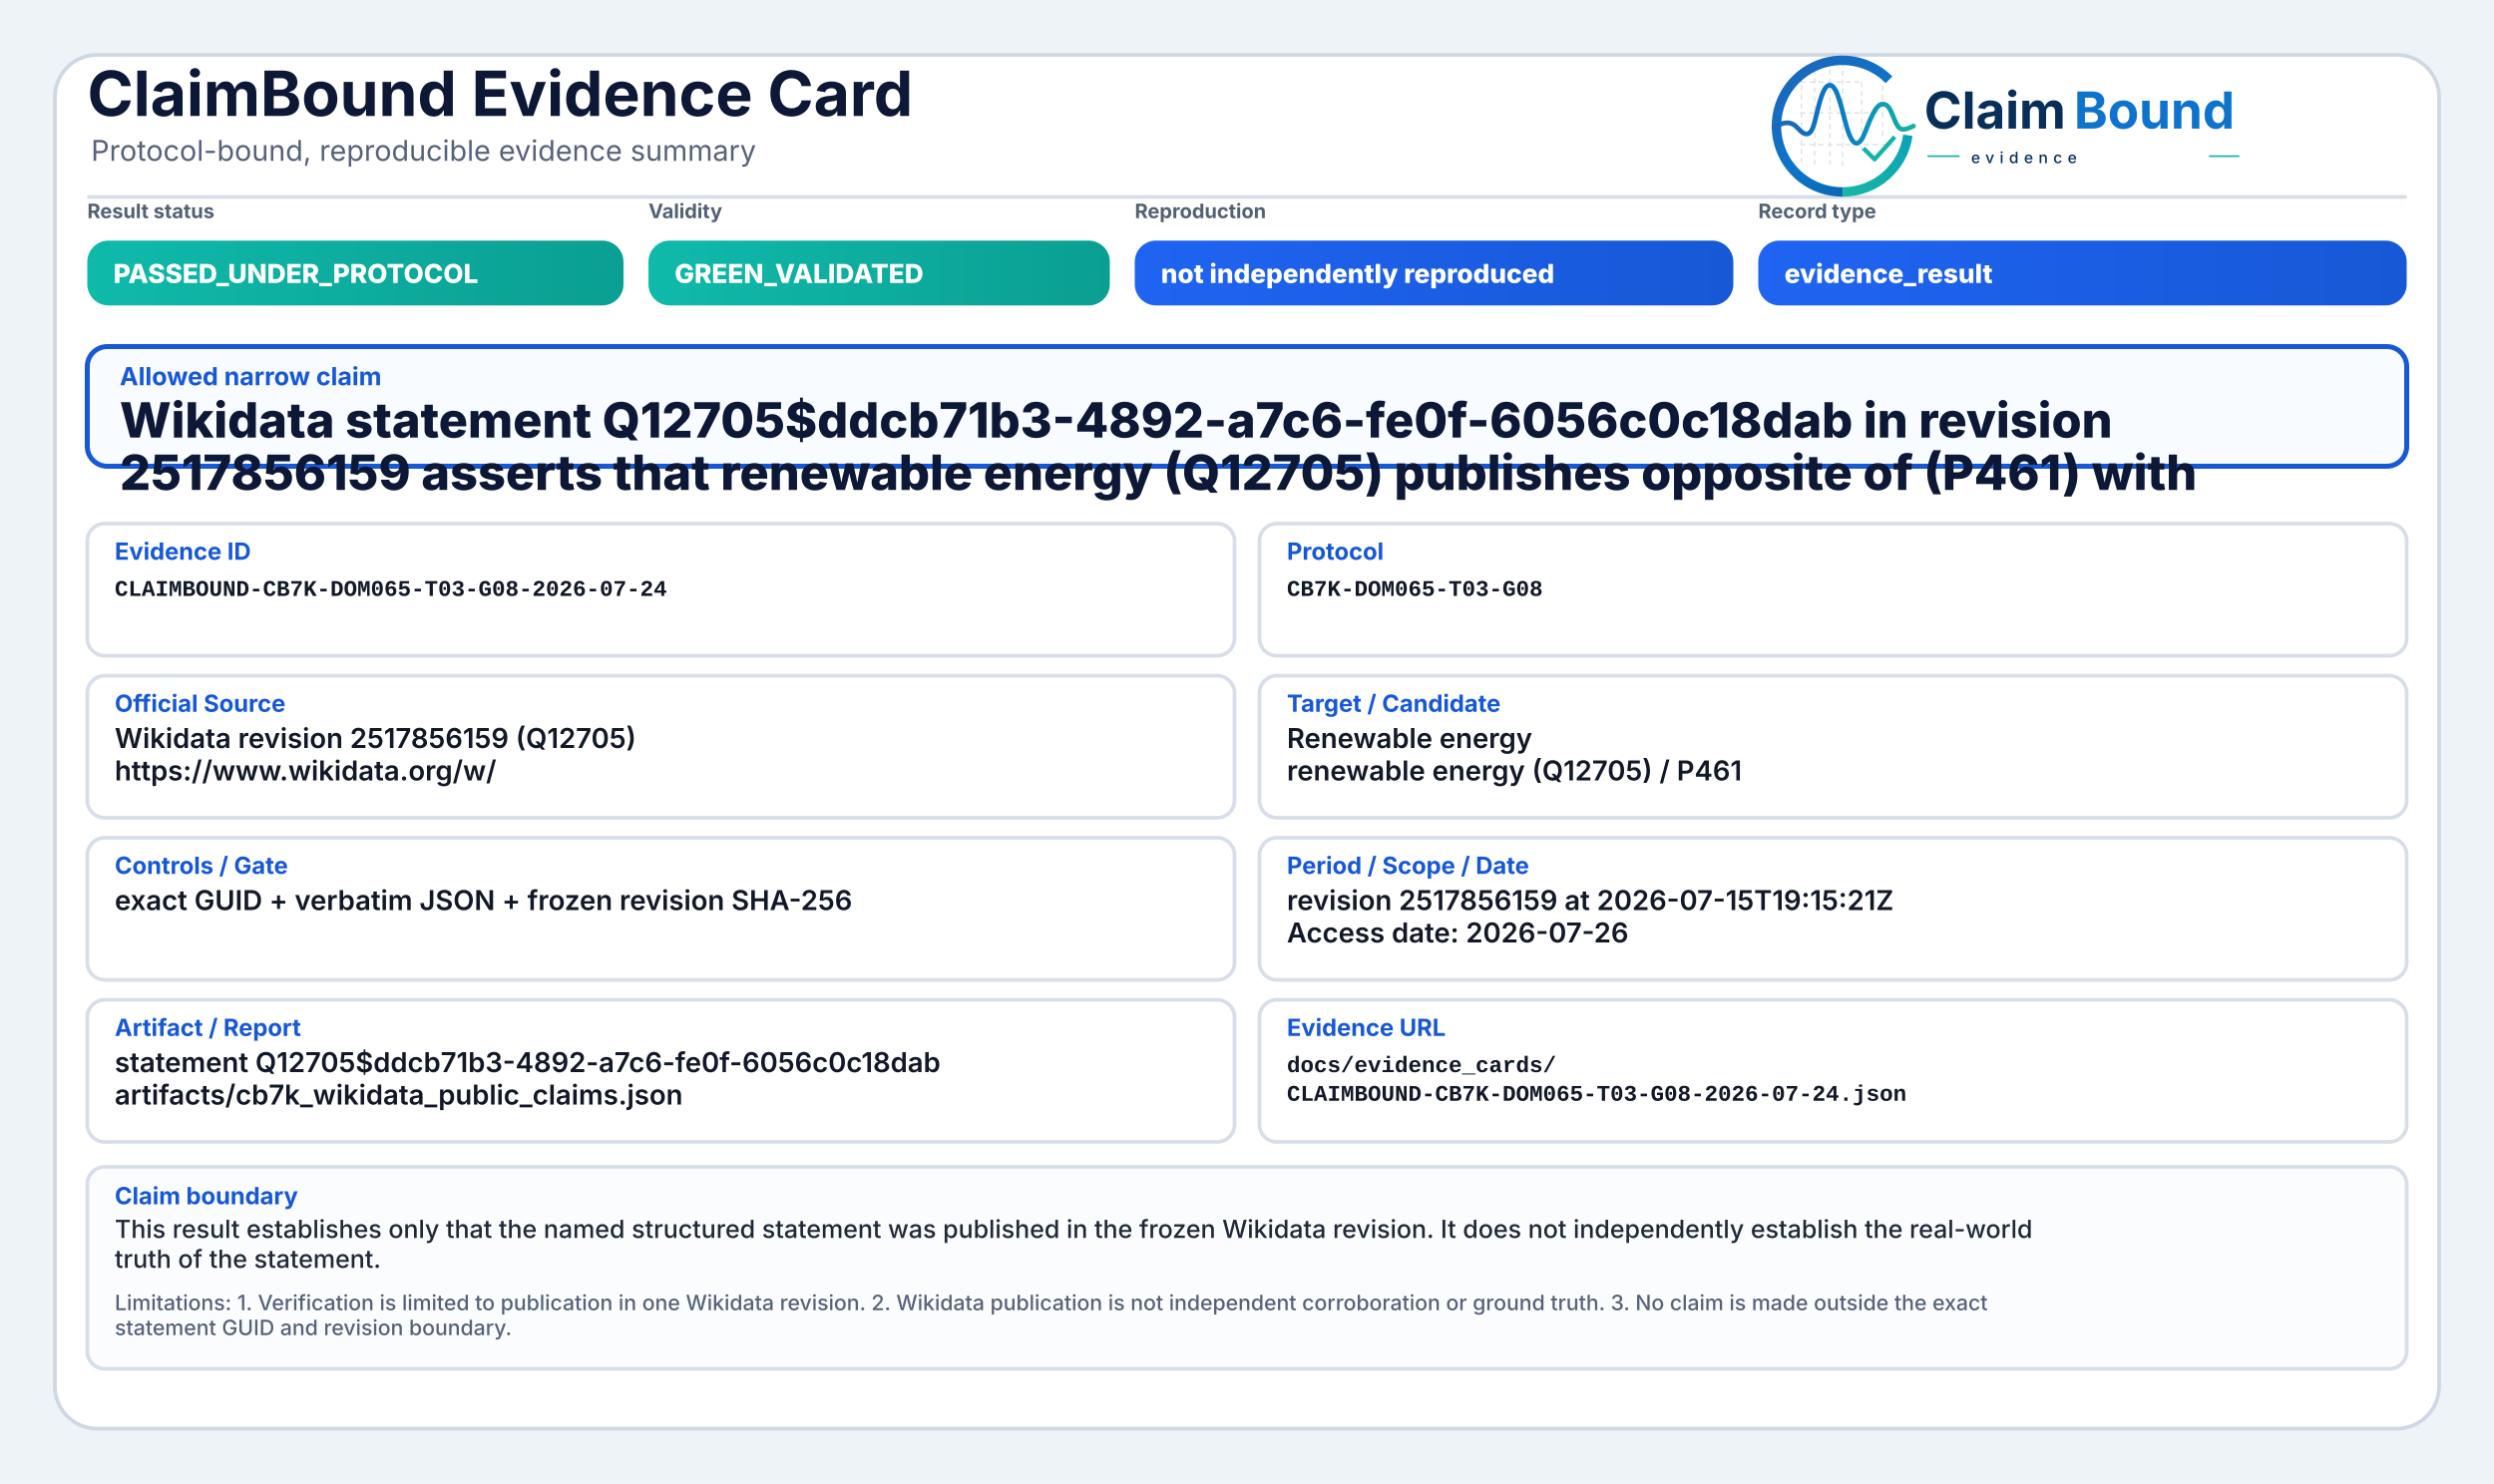
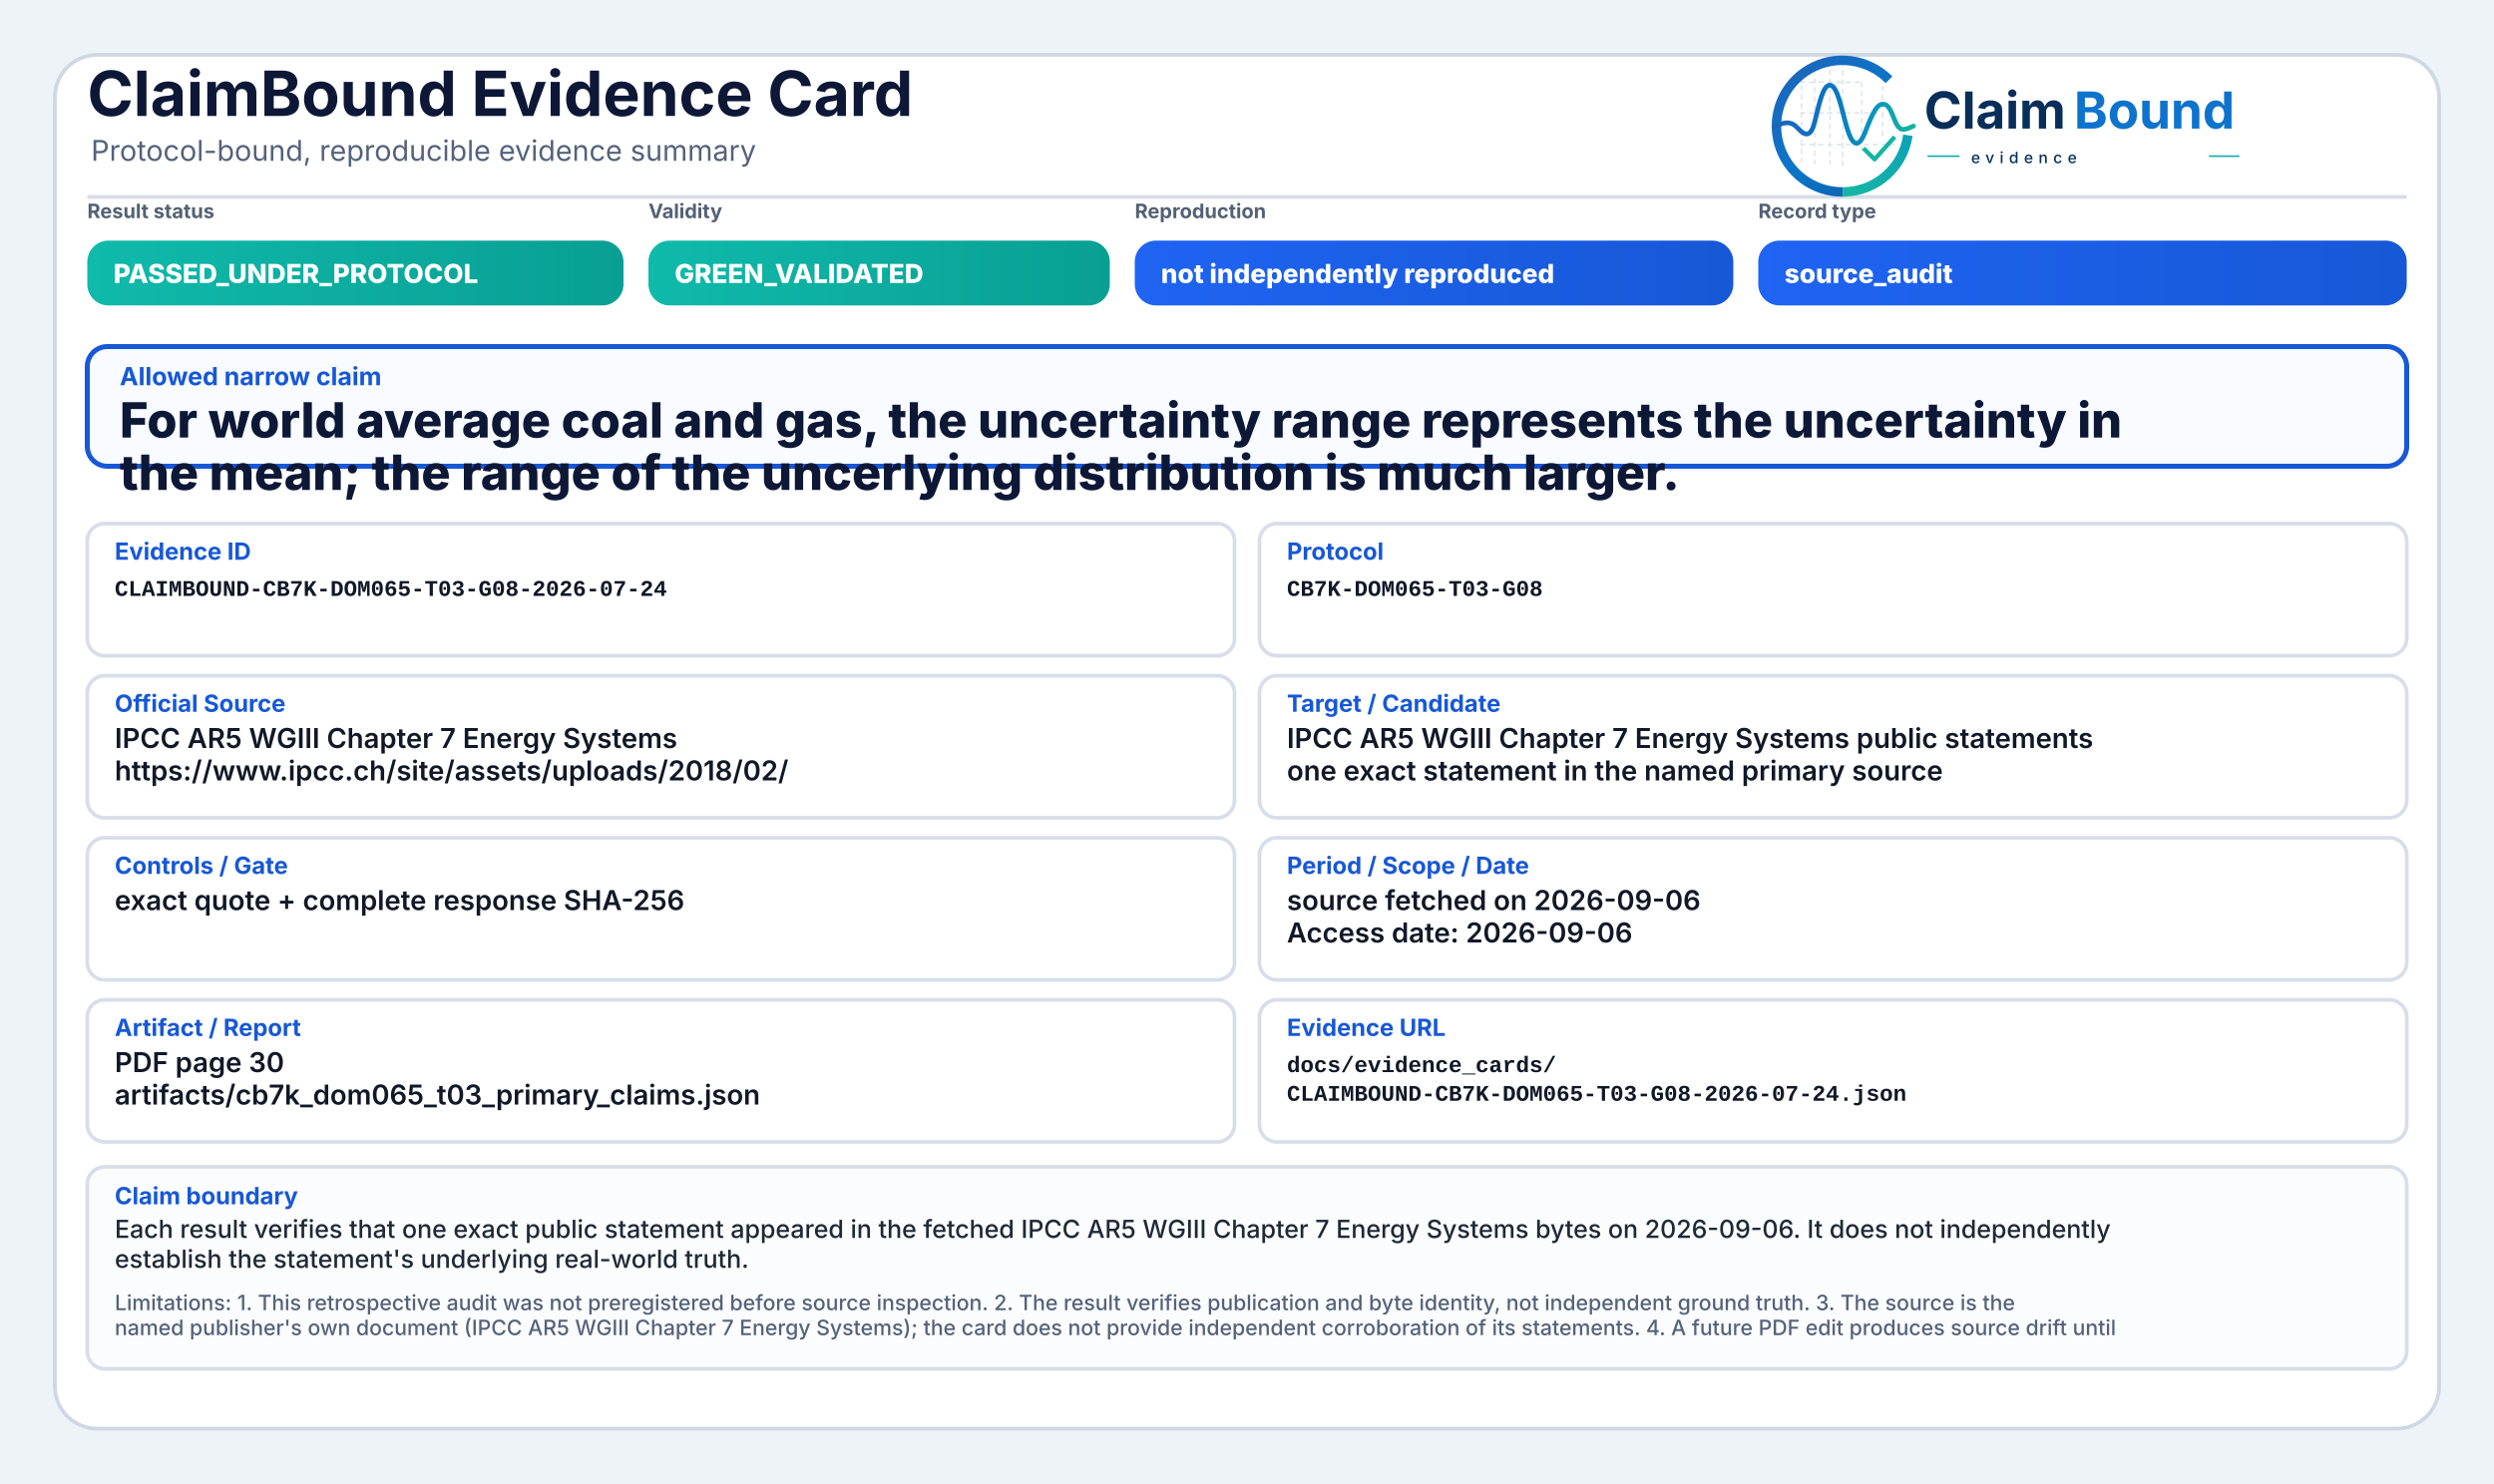
<svg xmlns="http://www.w3.org/2000/svg" width="2000" height="1190" viewBox="0 0 2000 1190" role="img" aria-label="ClaimBound Evidence Card">
  <defs>
    <linearGradient id="greenGrad" x1="0" y1="0" x2="1" y2="0">
      <stop offset="0%" stop-color="#0fbaaa" />
      <stop offset="100%" stop-color="#0a9f93" />
    </linearGradient>
    <linearGradient id="yellowGrad" x1="0" y1="0" x2="1" y2="0">
      <stop offset="0%" stop-color="#fbbf24" />
      <stop offset="100%" stop-color="#d97706" />
    </linearGradient>
    <linearGradient id="amberGrad" x1="0" y1="0" x2="1" y2="0">
      <stop offset="0%" stop-color="#f97316" />
      <stop offset="100%" stop-color="#c2410c" />
    </linearGradient>
    <linearGradient id="redGrad" x1="0" y1="0" x2="1" y2="0">
      <stop offset="0%" stop-color="#ef4444" />
      <stop offset="100%" stop-color="#b91c1c" />
    </linearGradient>
    <linearGradient id="grayGrad" x1="0" y1="0" x2="1" y2="0">
      <stop offset="0%" stop-color="#64748b" />
      <stop offset="100%" stop-color="#475569" />
    </linearGradient>
    <linearGradient id="blueGrad" x1="0" y1="0" x2="1" y2="0">
      <stop offset="0%" stop-color="#1f64f2" />
      <stop offset="100%" stop-color="#1758d6" />
    </linearGradient>
    <linearGradient id="logoRingBlue" x1="73" y1="453" x2="348" y2="793" gradientUnits="userSpaceOnUse">
      <stop offset="0" stop-color="#1E64BA" />
      <stop offset="0.55" stop-color="#0C75C8" />
      <stop offset="1" stop-color="#0A5FAB" />
    </linearGradient>
    <linearGradient id="logoRingTeal" x1="221" y1="792" x2="403" y2="594" gradientUnits="userSpaceOnUse">
      <stop offset="0" stop-color="#18B7A3" />
      <stop offset="1" stop-color="#089EBC" />
    </linearGradient>
    <linearGradient id="logoSignalGradient" x1="61" y1="628" x2="404" y2="628" gradientUnits="userSpaceOnUse">
      <stop offset="0" stop-color="#1E64BA" />
      <stop offset="0.43" stop-color="#0877C4" />
      <stop offset="0.72" stop-color="#0A97BB" />
      <stop offset="1" stop-color="#14B69E" />
    </linearGradient>
  </defs>
  <rect x="0" y="0" width="2000" height="1190" fill="#eef3f8" />
  <rect x="44" y="44" width="1912" height="1102" rx="34" fill="#ffffff" stroke="#cfd7e3" stroke-width="3" />
  <path d="M70 158 H1930" stroke="#d7dde7" stroke-width="3" />
  <text x="70" y="93" font-family="Inter, Segoe UI, Arial, sans-serif" font-size="50" font-weight="750" fill="#0d1736">ClaimBound Evidence Card</text>
  <text x="73" y="129" font-family="Inter, Segoe UI, Arial, sans-serif" font-size="23" font-weight="400" fill="#55627a">Protocol-bound, reproducible evidence summary</text>
  <g aria-label="ClaimBound evidence logo" transform="translate(1415,52) scale(0.33) translate(-40,-478)">
    <g stroke-linecap="butt" stroke-linejoin="round">
      <g stroke="#CBD3DC" stroke-width="3.2" stroke-linecap="round" stroke-dasharray="10 12" opacity="0.72">
        <path d="M130 507V714" />
        <path d="M162 490V719" />
        <path d="M199 491V719" />
        <path d="M230 471V726" />
        <path d="M276 521V690" />
        <path d="M327 508V650" />
        <path d="M128 520H277" />
        <path d="M128 595H327" />
        <path d="M128 672H355" />
      </g>
      <path d="M342.6 514.3A160 160 0 1 0 230 787" fill="none" stroke="url(#logoRingBlue)" stroke-width="23" />
      <path d="M230 787A160 160 0 0 0 388.4 649.3" fill="none" stroke="url(#logoRingTeal)" stroke-width="23" />
      <path d="M63 629.5C87 616.4 104.3 613.6 121.2 632.2C140.7 653.8 153.4 651.6 162.1 616.2C173.8 568.5 182.5 527.5 198.9 527.5C217.5 527.5 228.4 590.6 240.3 630.8C253.4 675.4 268.6 682.8 284.6 641.5C303.5 592.9 315.2 567.6 333.7 574.7C352.6 582 355.7 635.1 376.6 634.9C386.2 634.8 394 630.4 402 626.8" fill="none" stroke="url(#logoSignalGradient)" stroke-width="11.5" stroke-linecap="round" />
      <path d="M284 684.5L307.5 707.7L353 657" fill="none" stroke="#12B4A4" stroke-width="10.5" stroke-linecap="square" />
    </g>
    <text x="428" y="633" font-family="Inter, Segoe UI, Arial, sans-serif" font-size="124" font-weight="750" fill="#082F59" text-rendering="geometricPrecision">Claim</text>
    <text x="792" y="633" font-family="Inter, Segoe UI, Arial, sans-serif" font-size="124" font-weight="750" fill="#0E73CC" text-rendering="geometricPrecision">Bound</text>
    <line x1="436" y1="700" x2="514" y2="700" stroke="#11AFA9" stroke-width="4" />
    <text x="542" y="717" font-family="Inter, Segoe UI, Arial, sans-serif" font-size="38" font-weight="500" letter-spacing="13" fill="#082F59">evidence</text>
    <line x1="1120" y1="700" x2="1194" y2="700" stroke="#11AFA9" stroke-width="4" />
  </g>
  <text x="70" y="175" font-family="Inter, Segoe UI, Arial, sans-serif" font-size="16" font-weight="650" fill="#536174">Result status</text>
  <rect x="70" y="193" width="430" height="52" rx="17" fill="url(#greenGrad)" />
  <text x="91" y="227" font-family="Inter, Segoe UI, Arial, sans-serif" font-size="21" font-weight="800" fill="#ffffff">PASSED_UNDER_PROTOCOL</text>
  <text x="520" y="175" font-family="Inter, Segoe UI, Arial, sans-serif" font-size="16" font-weight="650" fill="#536174">Validity</text>
  <rect x="520" y="193" width="370" height="52" rx="17" fill="url(#greenGrad)" />
  <text x="541" y="227" font-family="Inter, Segoe UI, Arial, sans-serif" font-size="21" font-weight="800" fill="#ffffff">GREEN_VALIDATED</text>
  <text x="910" y="175" font-family="Inter, Segoe UI, Arial, sans-serif" font-size="16" font-weight="650" fill="#536174">Reproduction</text>
  <rect x="910" y="193" width="480" height="52" rx="17" fill="url(#blueGrad)" />
  <text x="931" y="227" font-family="Inter, Segoe UI, Arial, sans-serif" font-size="21" font-weight="800" fill="#ffffff">not independently reproduced</text>
  <text x="1410" y="175" font-family="Inter, Segoe UI, Arial, sans-serif" font-size="16" font-weight="650" fill="#536174">Record type</text>
  <rect x="1410" y="193" width="520" height="52" rx="17" fill="url(#blueGrad)" />
-   <text x="1431" y="227" font-family="Inter, Segoe UI, Arial, sans-serif" font-size="21" font-weight="800" fill="#ffffff">evidence_result</text>
+   <text x="1431" y="227" font-family="Inter, Segoe UI, Arial, sans-serif" font-size="21" font-weight="800" fill="#ffffff">source_audit</text>
  <rect x="70" y="278" width="1860" height="96" rx="16" fill="#f8fbff" stroke="#1758d6" stroke-width="4" />
  <text x="96" y="309" font-family="Inter, Segoe UI, Arial, sans-serif" font-size="20" font-weight="750" fill="#1758d6">Allowed narrow claim</text>
-   <text x="96" y="351" font-family="Inter, Segoe UI, Arial, sans-serif" font-size="39" font-weight="800" fill="#0d1736">Wikidata statement Q12705$ddcb71b3-4892-a7c6-fe0f-6056c0c18dab in revision</text>
-   <text x="96" y="393" font-family="Inter, Segoe UI, Arial, sans-serif" font-size="39" font-weight="800" fill="#0d1736">2517856159 asserts that renewable energy (Q12705) publishes opposite of (P461) with</text>
+   <text x="96" y="351" font-family="Inter, Segoe UI, Arial, sans-serif" font-size="39" font-weight="800" fill="#0d1736">For world average coal and gas, the uncertainty range represents the uncertainty in</text>
+   <text x="96" y="393" font-family="Inter, Segoe UI, Arial, sans-serif" font-size="39" font-weight="800" fill="#0d1736">the mean; the range of the uncerlying distribution is much larger.</text>
  <rect x="70" y="420" width="920" height="106" rx="14" fill="#ffffff" stroke="#d8dee9" stroke-width="3" />
  <text x="92" y="449" font-family="Inter, Segoe UI, Arial, sans-serif" font-size="19" font-weight="750" fill="#1758d6">Evidence ID</text>
  <text x="92" y="478" font-family="SFMono-Regular, Consolas, Liberation Mono, monospace" font-size="18" font-weight="600" fill="#111827">CLAIMBOUND-CB7K-DOM065-T03-G08-2026-07-24</text>
  <rect x="1010" y="420" width="920" height="106" rx="14" fill="#ffffff" stroke="#d8dee9" stroke-width="3" />
  <text x="1032" y="449" font-family="Inter, Segoe UI, Arial, sans-serif" font-size="19" font-weight="750" fill="#1758d6">Protocol</text>
  <text x="1032" y="478" font-family="SFMono-Regular, Consolas, Liberation Mono, monospace" font-size="18" font-weight="600" fill="#111827">CB7K-DOM065-T03-G08</text>
  <rect x="70" y="542" width="920" height="114" rx="14" fill="#ffffff" stroke="#d8dee9" stroke-width="3" />
  <text x="92" y="571" font-family="Inter, Segoe UI, Arial, sans-serif" font-size="19" font-weight="750" fill="#1758d6">Official Source</text>
-   <text x="92" y="600" font-family="Inter, Segoe UI, Arial, sans-serif" font-size="22" font-weight="600" fill="#111827">Wikidata revision 2517856159 (Q12705)</text>
-   <text x="92" y="626" font-family="Inter, Segoe UI, Arial, sans-serif" font-size="22" font-weight="600" fill="#111827">https://www.wikidata.org/w/</text>
+   <text x="92" y="600" font-family="Inter, Segoe UI, Arial, sans-serif" font-size="22" font-weight="600" fill="#111827">IPCC AR5 WGIII Chapter 7 Energy Systems</text>
+   <text x="92" y="626" font-family="Inter, Segoe UI, Arial, sans-serif" font-size="22" font-weight="600" fill="#111827">https://www.ipcc.ch/site/assets/uploads/2018/02/</text>
  <rect x="1010" y="542" width="920" height="114" rx="14" fill="#ffffff" stroke="#d8dee9" stroke-width="3" />
  <text x="1032" y="571" font-family="Inter, Segoe UI, Arial, sans-serif" font-size="19" font-weight="750" fill="#1758d6">Target / Candidate</text>
-   <text x="1032" y="600" font-family="Inter, Segoe UI, Arial, sans-serif" font-size="22" font-weight="600" fill="#111827">Renewable energy</text>
-   <text x="1032" y="626" font-family="Inter, Segoe UI, Arial, sans-serif" font-size="22" font-weight="600" fill="#111827">renewable energy (Q12705) / P461</text>
+   <text x="1032" y="600" font-family="Inter, Segoe UI, Arial, sans-serif" font-size="22" font-weight="600" fill="#111827">IPCC AR5 WGIII Chapter 7 Energy Systems public statements</text>
+   <text x="1032" y="626" font-family="Inter, Segoe UI, Arial, sans-serif" font-size="22" font-weight="600" fill="#111827">one exact statement in the named primary source</text>
  <rect x="70" y="672" width="920" height="114" rx="14" fill="#ffffff" stroke="#d8dee9" stroke-width="3" />
  <text x="92" y="701" font-family="Inter, Segoe UI, Arial, sans-serif" font-size="19" font-weight="750" fill="#1758d6">Controls / Gate</text>
-   <text x="92" y="730" font-family="Inter, Segoe UI, Arial, sans-serif" font-size="22" font-weight="600" fill="#111827">exact GUID + verbatim JSON + frozen revision SHA-256</text>
+   <text x="92" y="730" font-family="Inter, Segoe UI, Arial, sans-serif" font-size="22" font-weight="600" fill="#111827">exact quote + complete response SHA-256</text>
  <rect x="1010" y="672" width="920" height="114" rx="14" fill="#ffffff" stroke="#d8dee9" stroke-width="3" />
  <text x="1032" y="701" font-family="Inter, Segoe UI, Arial, sans-serif" font-size="19" font-weight="750" fill="#1758d6">Period / Scope / Date</text>
-   <text x="1032" y="730" font-family="Inter, Segoe UI, Arial, sans-serif" font-size="22" font-weight="600" fill="#111827">revision 2517856159 at 2026-07-15T19:15:21Z</text>
-   <text x="1032" y="756" font-family="Inter, Segoe UI, Arial, sans-serif" font-size="22" font-weight="600" fill="#111827">Access date: 2026-07-26</text>
+   <text x="1032" y="730" font-family="Inter, Segoe UI, Arial, sans-serif" font-size="22" font-weight="600" fill="#111827">source fetched on 2026-09-06</text>
+   <text x="1032" y="756" font-family="Inter, Segoe UI, Arial, sans-serif" font-size="22" font-weight="600" fill="#111827">Access date: 2026-09-06</text>
  <rect x="70" y="802" width="920" height="114" rx="14" fill="#ffffff" stroke="#d8dee9" stroke-width="3" />
  <text x="92" y="831" font-family="Inter, Segoe UI, Arial, sans-serif" font-size="19" font-weight="750" fill="#1758d6">Artifact / Report</text>
-   <text x="92" y="860" font-family="Inter, Segoe UI, Arial, sans-serif" font-size="22" font-weight="600" fill="#111827">statement Q12705$ddcb71b3-4892-a7c6-fe0f-6056c0c18dab</text>
-   <text x="92" y="886" font-family="Inter, Segoe UI, Arial, sans-serif" font-size="22" font-weight="600" fill="#111827">artifacts/cb7k_wikidata_public_claims.json</text>
+   <text x="92" y="860" font-family="Inter, Segoe UI, Arial, sans-serif" font-size="22" font-weight="600" fill="#111827">PDF page 30</text>
+   <text x="92" y="886" font-family="Inter, Segoe UI, Arial, sans-serif" font-size="22" font-weight="600" fill="#111827">artifacts/cb7k_dom065_t03_primary_claims.json</text>
  <rect x="1010" y="802" width="920" height="114" rx="14" fill="#ffffff" stroke="#d8dee9" stroke-width="3" />
  <text x="1032" y="831" font-family="Inter, Segoe UI, Arial, sans-serif" font-size="19" font-weight="750" fill="#1758d6">Evidence URL</text>
  <text x="1032" y="860" font-family="SFMono-Regular, Consolas, Liberation Mono, monospace" font-size="18" font-weight="600" fill="#111827">docs/evidence_cards/</text>
  <text x="1032" y="883" font-family="SFMono-Regular, Consolas, Liberation Mono, monospace" font-size="18" font-weight="600" fill="#111827">CLAIMBOUND-CB7K-DOM065-T03-G08-2026-07-24.json</text>
  <rect x="70" y="936" width="1860" height="162" rx="14" fill="#fbfcfe" stroke="#d8dee9" stroke-width="3" />
  <text x="92" y="966" font-family="Inter, Segoe UI, Arial, sans-serif" font-size="19" font-weight="750" fill="#1758d6">Claim boundary</text>
-   <text x="92" y="993" font-family="Inter, Segoe UI, Arial, sans-serif" font-size="20" font-weight="500" fill="#1f2937">This result establishes only that the named structured statement was published in the frozen Wikidata revision. It does not independently establish the real-world</text>
-   <text x="92" y="1017" font-family="Inter, Segoe UI, Arial, sans-serif" font-size="20" font-weight="500" fill="#1f2937">truth of the statement.</text>
-   <text x="92" y="1051" font-family="Inter, Segoe UI, Arial, sans-serif" font-size="17" font-weight="500" fill="#55627a">Limitations: 1. Verification is limited to publication in one Wikidata revision. 2. Wikidata publication is not independent corroboration or ground truth. 3. No claim is made outside the exact</text>
-   <text x="92" y="1071" font-family="Inter, Segoe UI, Arial, sans-serif" font-size="17" font-weight="500" fill="#55627a">statement GUID and revision boundary.</text>
+   <text x="92" y="993" font-family="Inter, Segoe UI, Arial, sans-serif" font-size="20" font-weight="500" fill="#1f2937">Each result verifies that one exact public statement appeared in the fetched IPCC AR5 WGIII Chapter 7 Energy Systems bytes on 2026-09-06. It does not independently</text>
+   <text x="92" y="1017" font-family="Inter, Segoe UI, Arial, sans-serif" font-size="20" font-weight="500" fill="#1f2937">establish the statement's underlying real-world truth.</text>
+   <text x="92" y="1051" font-family="Inter, Segoe UI, Arial, sans-serif" font-size="17" font-weight="500" fill="#55627a">Limitations: 1. This retrospective audit was not preregistered before source inspection. 2. The result verifies publication and byte identity, not independent ground truth. 3. The source is the</text>
+   <text x="92" y="1071" font-family="Inter, Segoe UI, Arial, sans-serif" font-size="17" font-weight="500" fill="#55627a">named publisher's own document (IPCC AR5 WGIII Chapter 7 Energy Systems); the card does not provide independent corroboration of its statements. 4. A future PDF edit produces source drift until</text>
</svg>
